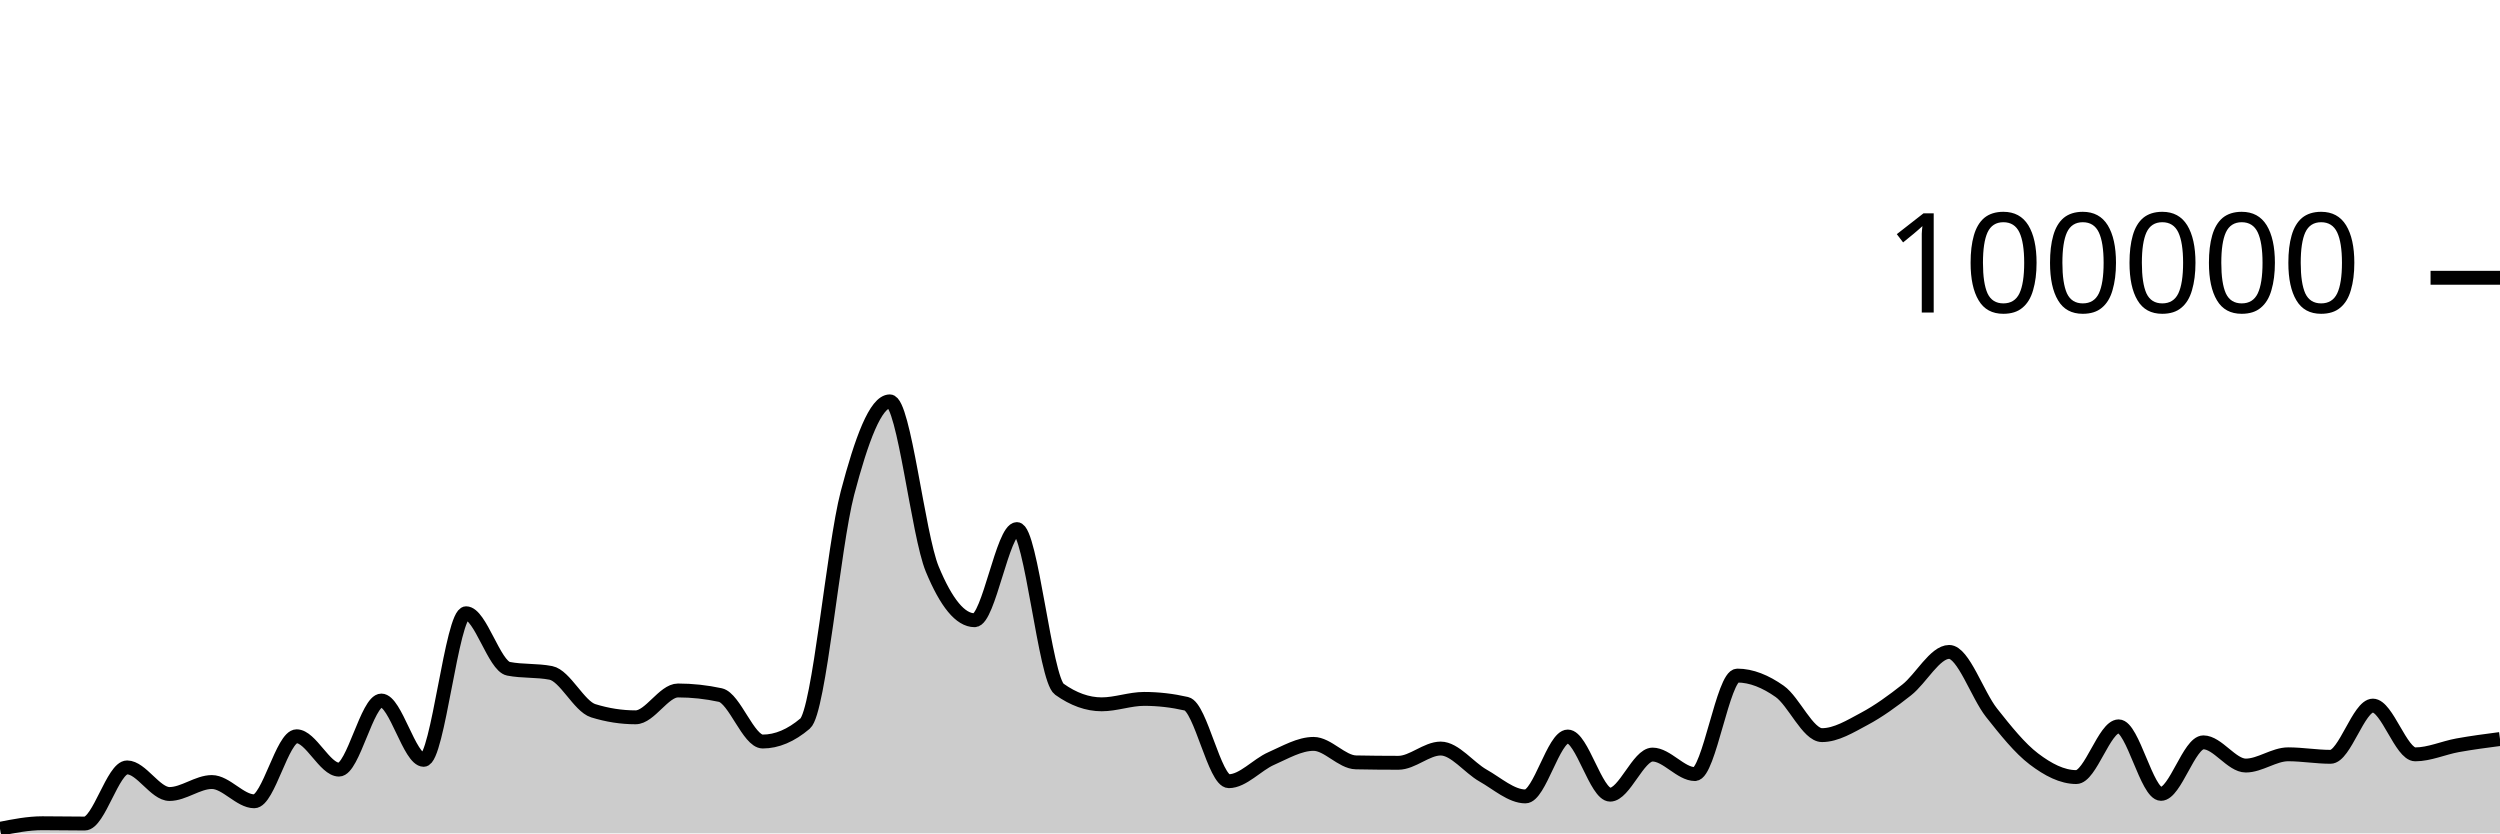
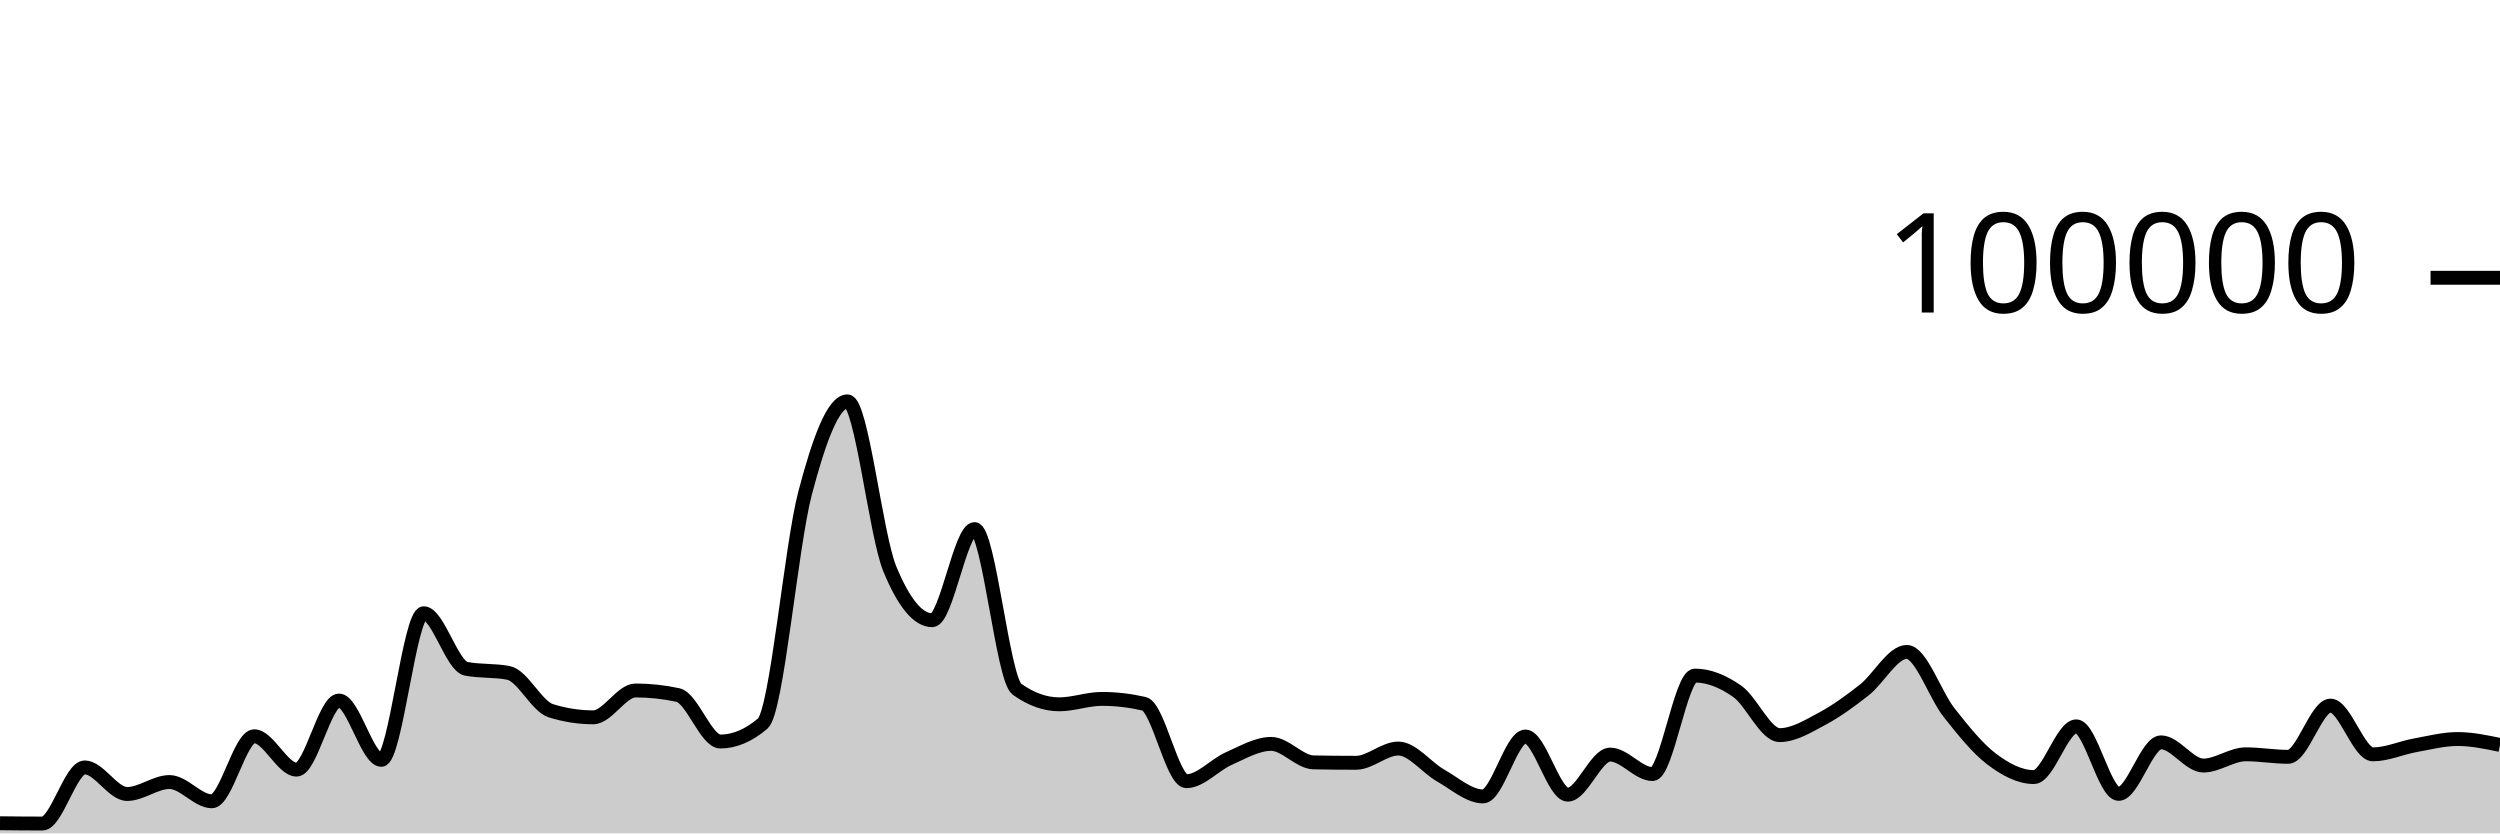
<svg xmlns="http://www.w3.org/2000/svg" viewBox="0 0 180 60">
  <g transform="translate(0,20)">
-     <path class="area" fill="rgba(0, 0, 0, 0.2)" d="M0,39.674C1.017,39.474,2.034,39.273,3.051,39.273C4.068,39.273,5.085,39.295,6.102,39.295C7.119,39.295,8.136,35.253,9.153,35.253C10.169,35.253,11.186,37.168,12.203,37.168C13.22,37.168,14.237,36.306,15.254,36.306C16.271,36.306,17.288,37.693,18.305,37.693C19.322,37.693,20.339,33.011,21.356,33.011C22.373,33.011,23.39,35.413,24.407,35.413C25.424,35.413,26.441,30.438,27.458,30.438C28.475,30.438,29.492,34.709,30.508,34.709C31.525,34.709,32.542,24.154,33.559,24.154C34.576,24.154,35.593,27.953,36.61,28.151C37.627,28.349,38.644,28.25,39.661,28.448C40.678,28.646,41.695,30.857,42.712,31.173C43.729,31.489,44.746,31.647,45.763,31.647C46.78,31.647,47.797,29.714,48.814,29.714C49.831,29.714,50.847,29.824,51.864,30.044C52.881,30.265,53.898,33.39,54.915,33.39C55.932,33.39,56.949,32.96,57.966,32.098C58.983,31.236,60,19.368,61.017,15.502C62.034,11.635,63.051,8.898,64.068,8.898C65.085,8.898,66.102,18.508,67.119,20.967C68.136,23.426,69.153,24.656,70.169,24.656C71.186,24.656,72.203,18.093,73.22,18.093C74.237,18.093,75.254,28.897,76.271,29.622C77.288,30.348,78.305,30.711,79.322,30.711C80.339,30.711,81.356,30.321,82.373,30.321C83.39,30.321,84.407,30.437,85.424,30.671C86.441,30.904,87.458,36.246,88.475,36.246C89.492,36.246,90.508,35.063,91.525,34.616C92.542,34.168,93.559,33.56,94.576,33.56C95.593,33.56,96.61,34.871,97.627,34.891C98.644,34.911,99.661,34.921,100.678,34.921C101.695,34.921,102.712,33.895,103.729,33.895C104.746,33.895,105.763,35.264,106.78,35.839C107.797,36.413,108.814,37.342,109.831,37.342C110.847,37.342,111.864,33.029,112.881,33.029C113.898,33.029,114.915,37.216,115.932,37.216C116.949,37.216,117.966,34.329,118.983,34.329C120,34.329,121.017,35.733,122.034,35.733C123.051,35.733,124.068,28.642,125.085,28.642C126.102,28.642,127.119,29.063,128.136,29.778C129.153,30.492,130.169,32.929,131.186,32.929C132.203,32.929,133.22,32.297,134.237,31.754C135.254,31.211,136.271,30.474,137.288,29.671C138.305,28.869,139.322,26.938,140.339,26.938C141.356,26.938,142.373,30.031,143.39,31.315C144.407,32.6,145.424,33.872,146.441,34.645C147.458,35.417,148.475,35.949,149.492,35.949C150.508,35.949,151.525,32.297,152.542,32.297C153.559,32.297,154.576,37.159,155.593,37.159C156.61,37.159,157.627,33.449,158.644,33.449C159.661,33.449,160.678,35.12,161.695,35.12C162.712,35.12,163.729,34.31,164.746,34.31C165.763,34.31,166.78,34.491,167.797,34.491C168.814,34.491,169.831,30.803,170.847,30.803C171.864,30.803,172.881,34.314,173.898,34.314C174.915,34.314,175.932,33.844,176.949,33.66C177.966,33.476,178.983,33.343,180,33.21L180,40C178.983,40,177.966,40,176.949,40C175.932,40,174.915,40,173.898,40C172.881,40,171.864,40,170.847,40C169.831,40,168.814,40,167.797,40C166.78,40,165.763,40,164.746,40C163.729,40,162.712,40,161.695,40C160.678,40,159.661,40,158.644,40C157.627,40,156.61,40,155.593,40C154.576,40,153.559,40,152.542,40C151.525,40,150.508,40,149.492,40C148.475,40,147.458,40,146.441,40C145.424,40,144.407,40,143.39,40C142.373,40,141.356,40,140.339,40C139.322,40,138.305,40,137.288,40C136.271,40,135.254,40,134.237,40C133.22,40,132.203,40,131.186,40C130.169,40,129.153,40,128.136,40C127.119,40,126.102,40,125.085,40C124.068,40,123.051,40,122.034,40C121.017,40,120,40,118.983,40C117.966,40,116.949,40,115.932,40C114.915,40,113.898,40,112.881,40C111.864,40,110.847,40,109.831,40C108.814,40,107.797,40,106.78,40C105.763,40,104.746,40,103.729,40C102.712,40,101.695,40,100.678,40C99.661,40,98.644,40,97.627,40C96.61,40,95.593,40,94.576,40C93.559,40,92.542,40,91.525,40C90.508,40,89.492,40,88.475,40C87.458,40,86.441,40,85.424,40C84.407,40,83.39,40,82.373,40C81.356,40,80.339,40,79.322,40C78.305,40,77.288,40,76.271,40C75.254,40,74.237,40,73.22,40C72.203,40,71.186,40,70.169,40C69.153,40,68.136,40,67.119,40C66.102,40,65.085,40,64.068,40C63.051,40,62.034,40,61.017,40C60,40,58.983,40,57.966,40C56.949,40,55.932,40,54.915,40C53.898,40,52.881,40,51.864,40C50.847,40,49.831,40,48.814,40C47.797,40,46.78,40,45.763,40C44.746,40,43.729,40,42.712,40C41.695,40,40.678,40,39.661,40C38.644,40,37.627,40,36.61,40C35.593,40,34.576,40,33.559,40C32.542,40,31.525,40,30.508,40C29.492,40,28.475,40,27.458,40C26.441,40,25.424,40,24.407,40C23.39,40,22.373,40,21.356,40C20.339,40,19.322,40,18.305,40C17.288,40,16.271,40,15.254,40C14.237,40,13.22,40,12.203,40C11.186,40,10.169,40,9.153,40C8.136,40,7.119,40,6.102,40C5.085,40,4.068,40,3.051,40C2.034,40,1.017,40,0,40Z" />
-     <path class="line" stroke="black" fill="none" d="M0,39.674C1.017,39.474,2.034,39.273,3.051,39.273C4.068,39.273,5.085,39.295,6.102,39.295C7.119,39.295,8.136,35.253,9.153,35.253C10.169,35.253,11.186,37.168,12.203,37.168C13.22,37.168,14.237,36.306,15.254,36.306C16.271,36.306,17.288,37.693,18.305,37.693C19.322,37.693,20.339,33.011,21.356,33.011C22.373,33.011,23.39,35.413,24.407,35.413C25.424,35.413,26.441,30.438,27.458,30.438C28.475,30.438,29.492,34.709,30.508,34.709C31.525,34.709,32.542,24.154,33.559,24.154C34.576,24.154,35.593,27.953,36.61,28.151C37.627,28.349,38.644,28.25,39.661,28.448C40.678,28.646,41.695,30.857,42.712,31.173C43.729,31.489,44.746,31.647,45.763,31.647C46.78,31.647,47.797,29.714,48.814,29.714C49.831,29.714,50.847,29.824,51.864,30.044C52.881,30.265,53.898,33.39,54.915,33.39C55.932,33.39,56.949,32.96,57.966,32.098C58.983,31.236,60,19.368,61.017,15.502C62.034,11.635,63.051,8.898,64.068,8.898C65.085,8.898,66.102,18.508,67.119,20.967C68.136,23.426,69.153,24.656,70.169,24.656C71.186,24.656,72.203,18.093,73.22,18.093C74.237,18.093,75.254,28.897,76.271,29.622C77.288,30.348,78.305,30.711,79.322,30.711C80.339,30.711,81.356,30.321,82.373,30.321C83.39,30.321,84.407,30.437,85.424,30.671C86.441,30.904,87.458,36.246,88.475,36.246C89.492,36.246,90.508,35.063,91.525,34.616C92.542,34.168,93.559,33.56,94.576,33.56C95.593,33.56,96.61,34.871,97.627,34.891C98.644,34.911,99.661,34.921,100.678,34.921C101.695,34.921,102.712,33.895,103.729,33.895C104.746,33.895,105.763,35.264,106.78,35.839C107.797,36.413,108.814,37.342,109.831,37.342C110.847,37.342,111.864,33.029,112.881,33.029C113.898,33.029,114.915,37.216,115.932,37.216C116.949,37.216,117.966,34.329,118.983,34.329C120,34.329,121.017,35.733,122.034,35.733C123.051,35.733,124.068,28.642,125.085,28.642C126.102,28.642,127.119,29.063,128.136,29.778C129.153,30.492,130.169,32.929,131.186,32.929C132.203,32.929,133.22,32.297,134.237,31.754C135.254,31.211,136.271,30.474,137.288,29.671C138.305,28.869,139.322,26.938,140.339,26.938C141.356,26.938,142.373,30.031,143.39,31.315C144.407,32.6,145.424,33.872,146.441,34.645C147.458,35.417,148.475,35.949,149.492,35.949C150.508,35.949,151.525,32.297,152.542,32.297C153.559,32.297,154.576,37.159,155.593,37.159C156.61,37.159,157.627,33.449,158.644,33.449C159.661,33.449,160.678,35.12,161.695,35.12C162.712,35.12,163.729,34.31,164.746,34.31C165.763,34.31,166.78,34.491,167.797,34.491C168.814,34.491,169.831,30.803,170.847,30.803C171.864,30.803,172.881,34.314,173.898,34.314C174.915,34.314,175.932,33.844,176.949,33.66C177.966,33.476,178.983,33.343,180,33.21" />
+     <path class="area" fill="rgba(0, 0, 0, 0.2)" d="M0,39.273C1.017,39.284,2.034,39.295,3.051,39.295C4.068,39.295,5.085,35.253,6.102,35.253C7.119,35.253,8.136,37.168,9.153,37.168C10.169,37.168,11.186,36.306,12.203,36.306C13.22,36.306,14.237,37.693,15.254,37.693C16.271,37.693,17.288,33.011,18.305,33.011C19.322,33.011,20.339,35.413,21.356,35.413C22.373,35.413,23.39,30.438,24.407,30.438C25.424,30.438,26.441,34.709,27.458,34.709C28.475,34.709,29.492,24.154,30.508,24.154C31.525,24.154,32.542,27.953,33.559,28.151C34.576,28.349,35.593,28.25,36.61,28.448C37.627,28.646,38.644,30.857,39.661,31.173C40.678,31.489,41.695,31.647,42.712,31.647C43.729,31.647,44.746,29.714,45.763,29.714C46.78,29.714,47.797,29.824,48.814,30.044C49.831,30.265,50.847,33.39,51.864,33.39C52.881,33.39,53.898,32.96,54.915,32.098C55.932,31.236,56.949,19.368,57.966,15.502C58.983,11.635,60,8.898,61.017,8.898C62.034,8.898,63.051,18.508,64.068,20.967C65.085,23.426,66.102,24.656,67.119,24.656C68.136,24.656,69.153,18.093,70.169,18.093C71.186,18.093,72.203,28.897,73.22,29.622C74.237,30.348,75.254,30.711,76.271,30.711C77.288,30.711,78.305,30.321,79.322,30.321C80.339,30.321,81.356,30.437,82.373,30.671C83.39,30.904,84.407,36.246,85.424,36.246C86.441,36.246,87.458,35.063,88.475,34.616C89.492,34.168,90.508,33.56,91.525,33.56C92.542,33.56,93.559,34.871,94.576,34.891C95.593,34.911,96.61,34.921,97.627,34.921C98.644,34.921,99.661,33.895,100.678,33.895C101.695,33.895,102.712,35.264,103.729,35.839C104.746,36.413,105.763,37.342,106.78,37.342C107.797,37.342,108.814,33.029,109.831,33.029C110.847,33.029,111.864,37.216,112.881,37.216C113.898,37.216,114.915,34.329,115.932,34.329C116.949,34.329,117.966,35.733,118.983,35.733C120,35.733,121.017,28.642,122.034,28.642C123.051,28.642,124.068,29.063,125.085,29.778C126.102,30.492,127.119,32.929,128.136,32.929C129.153,32.929,130.169,32.297,131.186,31.754C132.203,31.211,133.22,30.474,134.237,29.671C135.254,28.869,136.271,26.938,137.288,26.938C138.305,26.938,139.322,30.031,140.339,31.315C141.356,32.6,142.373,33.872,143.39,34.645C144.407,35.417,145.424,35.949,146.441,35.949C147.458,35.949,148.475,32.297,149.492,32.297C150.508,32.297,151.525,37.159,152.542,37.159C153.559,37.159,154.576,33.449,155.593,33.449C156.61,33.449,157.627,35.12,158.644,35.12C159.661,35.12,160.678,34.31,161.695,34.31C162.712,34.31,163.729,34.491,164.746,34.491C165.763,34.491,166.78,30.803,167.797,30.803C168.814,30.803,169.831,34.314,170.847,34.314C171.864,34.314,172.881,33.844,173.898,33.66C174.915,33.476,175.932,33.21,176.949,33.21C177.966,33.21,178.983,33.423,180,33.636L180,40C178.983,40,177.966,40,176.949,40C175.932,40,174.915,40,173.898,40C172.881,40,171.864,40,170.847,40C169.831,40,168.814,40,167.797,40C166.78,40,165.763,40,164.746,40C163.729,40,162.712,40,161.695,40C160.678,40,159.661,40,158.644,40C157.627,40,156.61,40,155.593,40C154.576,40,153.559,40,152.542,40C151.525,40,150.508,40,149.492,40C148.475,40,147.458,40,146.441,40C145.424,40,144.407,40,143.39,40C142.373,40,141.356,40,140.339,40C139.322,40,138.305,40,137.288,40C136.271,40,135.254,40,134.237,40C133.22,40,132.203,40,131.186,40C130.169,40,129.153,40,128.136,40C127.119,40,126.102,40,125.085,40C124.068,40,123.051,40,122.034,40C121.017,40,120,40,118.983,40C117.966,40,116.949,40,115.932,40C114.915,40,113.898,40,112.881,40C111.864,40,110.847,40,109.831,40C108.814,40,107.797,40,106.78,40C105.763,40,104.746,40,103.729,40C102.712,40,101.695,40,100.678,40C99.661,40,98.644,40,97.627,40C96.61,40,95.593,40,94.576,40C93.559,40,92.542,40,91.525,40C90.508,40,89.492,40,88.475,40C87.458,40,86.441,40,85.424,40C84.407,40,83.39,40,82.373,40C81.356,40,80.339,40,79.322,40C78.305,40,77.288,40,76.271,40C75.254,40,74.237,40,73.22,40C72.203,40,71.186,40,70.169,40C69.153,40,68.136,40,67.119,40C66.102,40,65.085,40,64.068,40C63.051,40,62.034,40,61.017,40C60,40,58.983,40,57.966,40C56.949,40,55.932,40,54.915,40C53.898,40,52.881,40,51.864,40C50.847,40,49.831,40,48.814,40C47.797,40,46.78,40,45.763,40C44.746,40,43.729,40,42.712,40C41.695,40,40.678,40,39.661,40C38.644,40,37.627,40,36.61,40C35.593,40,34.576,40,33.559,40C32.542,40,31.525,40,30.508,40C29.492,40,28.475,40,27.458,40C26.441,40,25.424,40,24.407,40C23.39,40,22.373,40,21.356,40C20.339,40,19.322,40,18.305,40C17.288,40,16.271,40,15.254,40C14.237,40,13.22,40,12.203,40C11.186,40,10.169,40,9.153,40C8.136,40,7.119,40,6.102,40C5.085,40,4.068,40,3.051,40C2.034,40,1.017,40,0,40Z" />
+     <path class="line" stroke="black" fill="none" d="M0,39.273C1.017,39.284,2.034,39.295,3.051,39.295C4.068,39.295,5.085,35.253,6.102,35.253C7.119,35.253,8.136,37.168,9.153,37.168C10.169,37.168,11.186,36.306,12.203,36.306C13.22,36.306,14.237,37.693,15.254,37.693C16.271,37.693,17.288,33.011,18.305,33.011C19.322,33.011,20.339,35.413,21.356,35.413C22.373,35.413,23.39,30.438,24.407,30.438C25.424,30.438,26.441,34.709,27.458,34.709C28.475,34.709,29.492,24.154,30.508,24.154C31.525,24.154,32.542,27.953,33.559,28.151C34.576,28.349,35.593,28.25,36.61,28.448C37.627,28.646,38.644,30.857,39.661,31.173C40.678,31.489,41.695,31.647,42.712,31.647C43.729,31.647,44.746,29.714,45.763,29.714C46.78,29.714,47.797,29.824,48.814,30.044C49.831,30.265,50.847,33.39,51.864,33.39C52.881,33.39,53.898,32.96,54.915,32.098C55.932,31.236,56.949,19.368,57.966,15.502C58.983,11.635,60,8.898,61.017,8.898C62.034,8.898,63.051,18.508,64.068,20.967C65.085,23.426,66.102,24.656,67.119,24.656C68.136,24.656,69.153,18.093,70.169,18.093C71.186,18.093,72.203,28.897,73.22,29.622C74.237,30.348,75.254,30.711,76.271,30.711C77.288,30.711,78.305,30.321,79.322,30.321C80.339,30.321,81.356,30.437,82.373,30.671C83.39,30.904,84.407,36.246,85.424,36.246C86.441,36.246,87.458,35.063,88.475,34.616C89.492,34.168,90.508,33.56,91.525,33.56C92.542,33.56,93.559,34.871,94.576,34.891C95.593,34.911,96.61,34.921,97.627,34.921C98.644,34.921,99.661,33.895,100.678,33.895C101.695,33.895,102.712,35.264,103.729,35.839C104.746,36.413,105.763,37.342,106.78,37.342C107.797,37.342,108.814,33.029,109.831,33.029C110.847,33.029,111.864,37.216,112.881,37.216C113.898,37.216,114.915,34.329,115.932,34.329C116.949,34.329,117.966,35.733,118.983,35.733C120,35.733,121.017,28.642,122.034,28.642C123.051,28.642,124.068,29.063,125.085,29.778C126.102,30.492,127.119,32.929,128.136,32.929C129.153,32.929,130.169,32.297,131.186,31.754C132.203,31.211,133.22,30.474,134.237,29.671C135.254,28.869,136.271,26.938,137.288,26.938C138.305,26.938,139.322,30.031,140.339,31.315C141.356,32.6,142.373,33.872,143.39,34.645C144.407,35.417,145.424,35.949,146.441,35.949C147.458,35.949,148.475,32.297,149.492,32.297C150.508,32.297,151.525,37.159,152.542,37.159C153.559,37.159,154.576,33.449,155.593,33.449C156.61,33.449,157.627,35.12,158.644,35.12C159.661,35.12,160.678,34.31,161.695,34.31C162.712,34.31,163.729,34.491,164.746,34.491C165.763,34.491,166.78,30.803,167.797,30.803C168.814,30.803,169.831,34.314,170.847,34.314C171.864,34.314,172.881,33.844,173.898,33.66C174.915,33.476,175.932,33.21,176.949,33.21C177.966,33.21,178.983,33.423,180,33.636" />
    <path class="axis-ceiling" stroke-width="1" stroke="black" fill="none" d="M175,0L180,0" />
    <text class="axis-ceiling-label" font-family="sans-serif" text-anchor="end" font-size="10px" x="170" y="2.5">100000</text>
  </g>
</svg>
